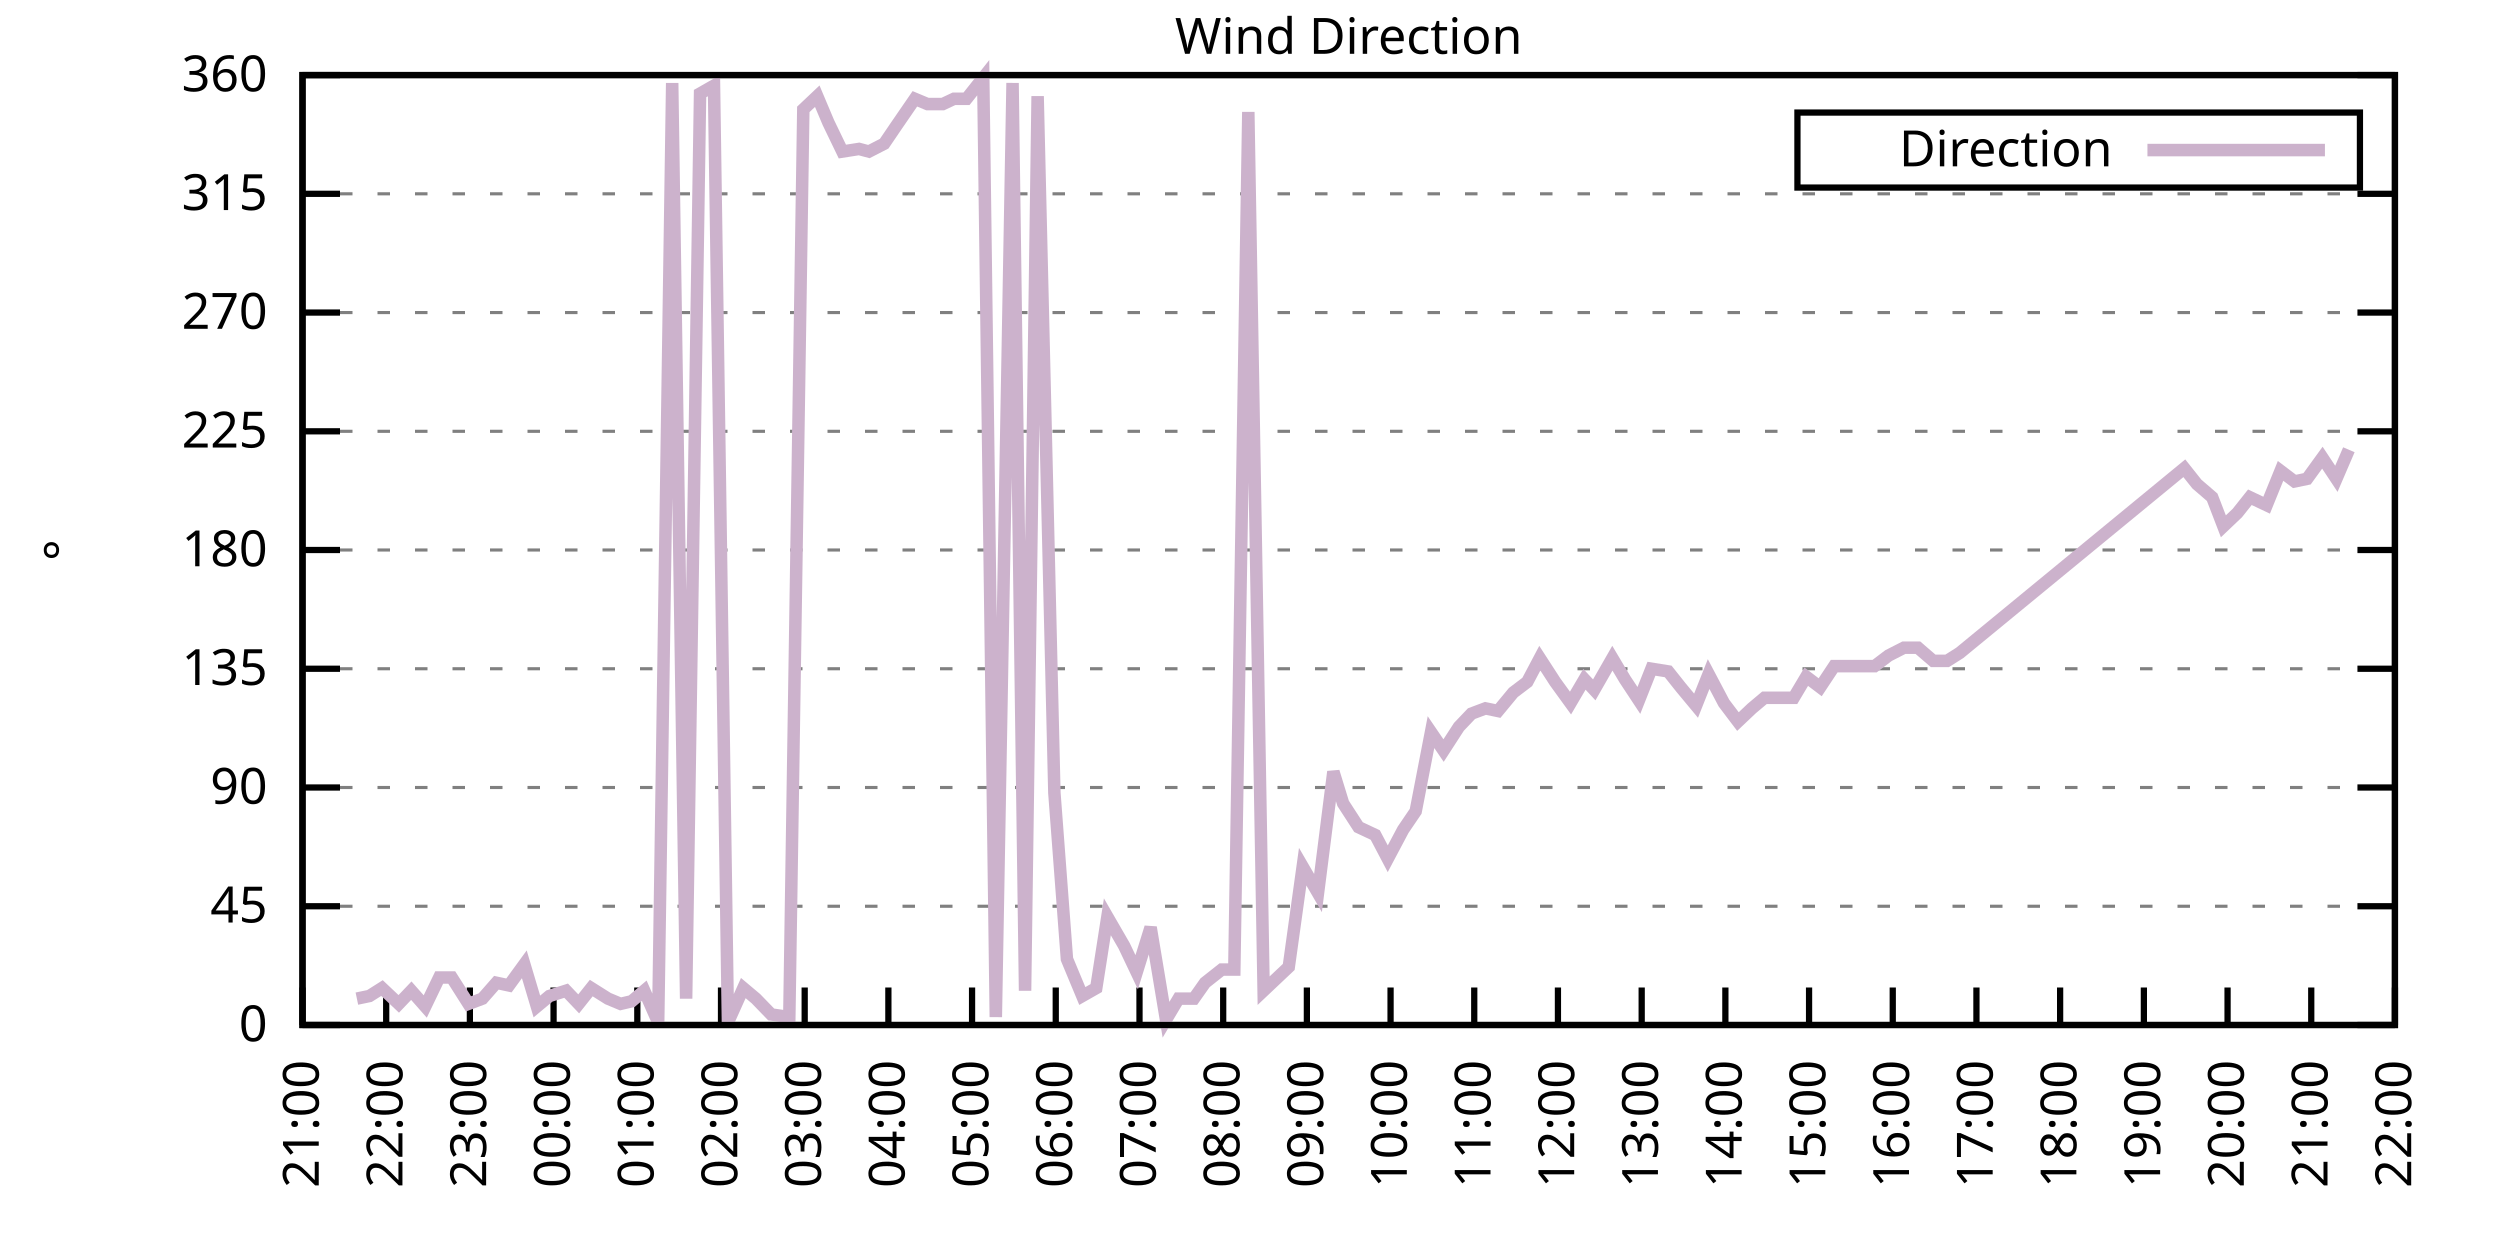
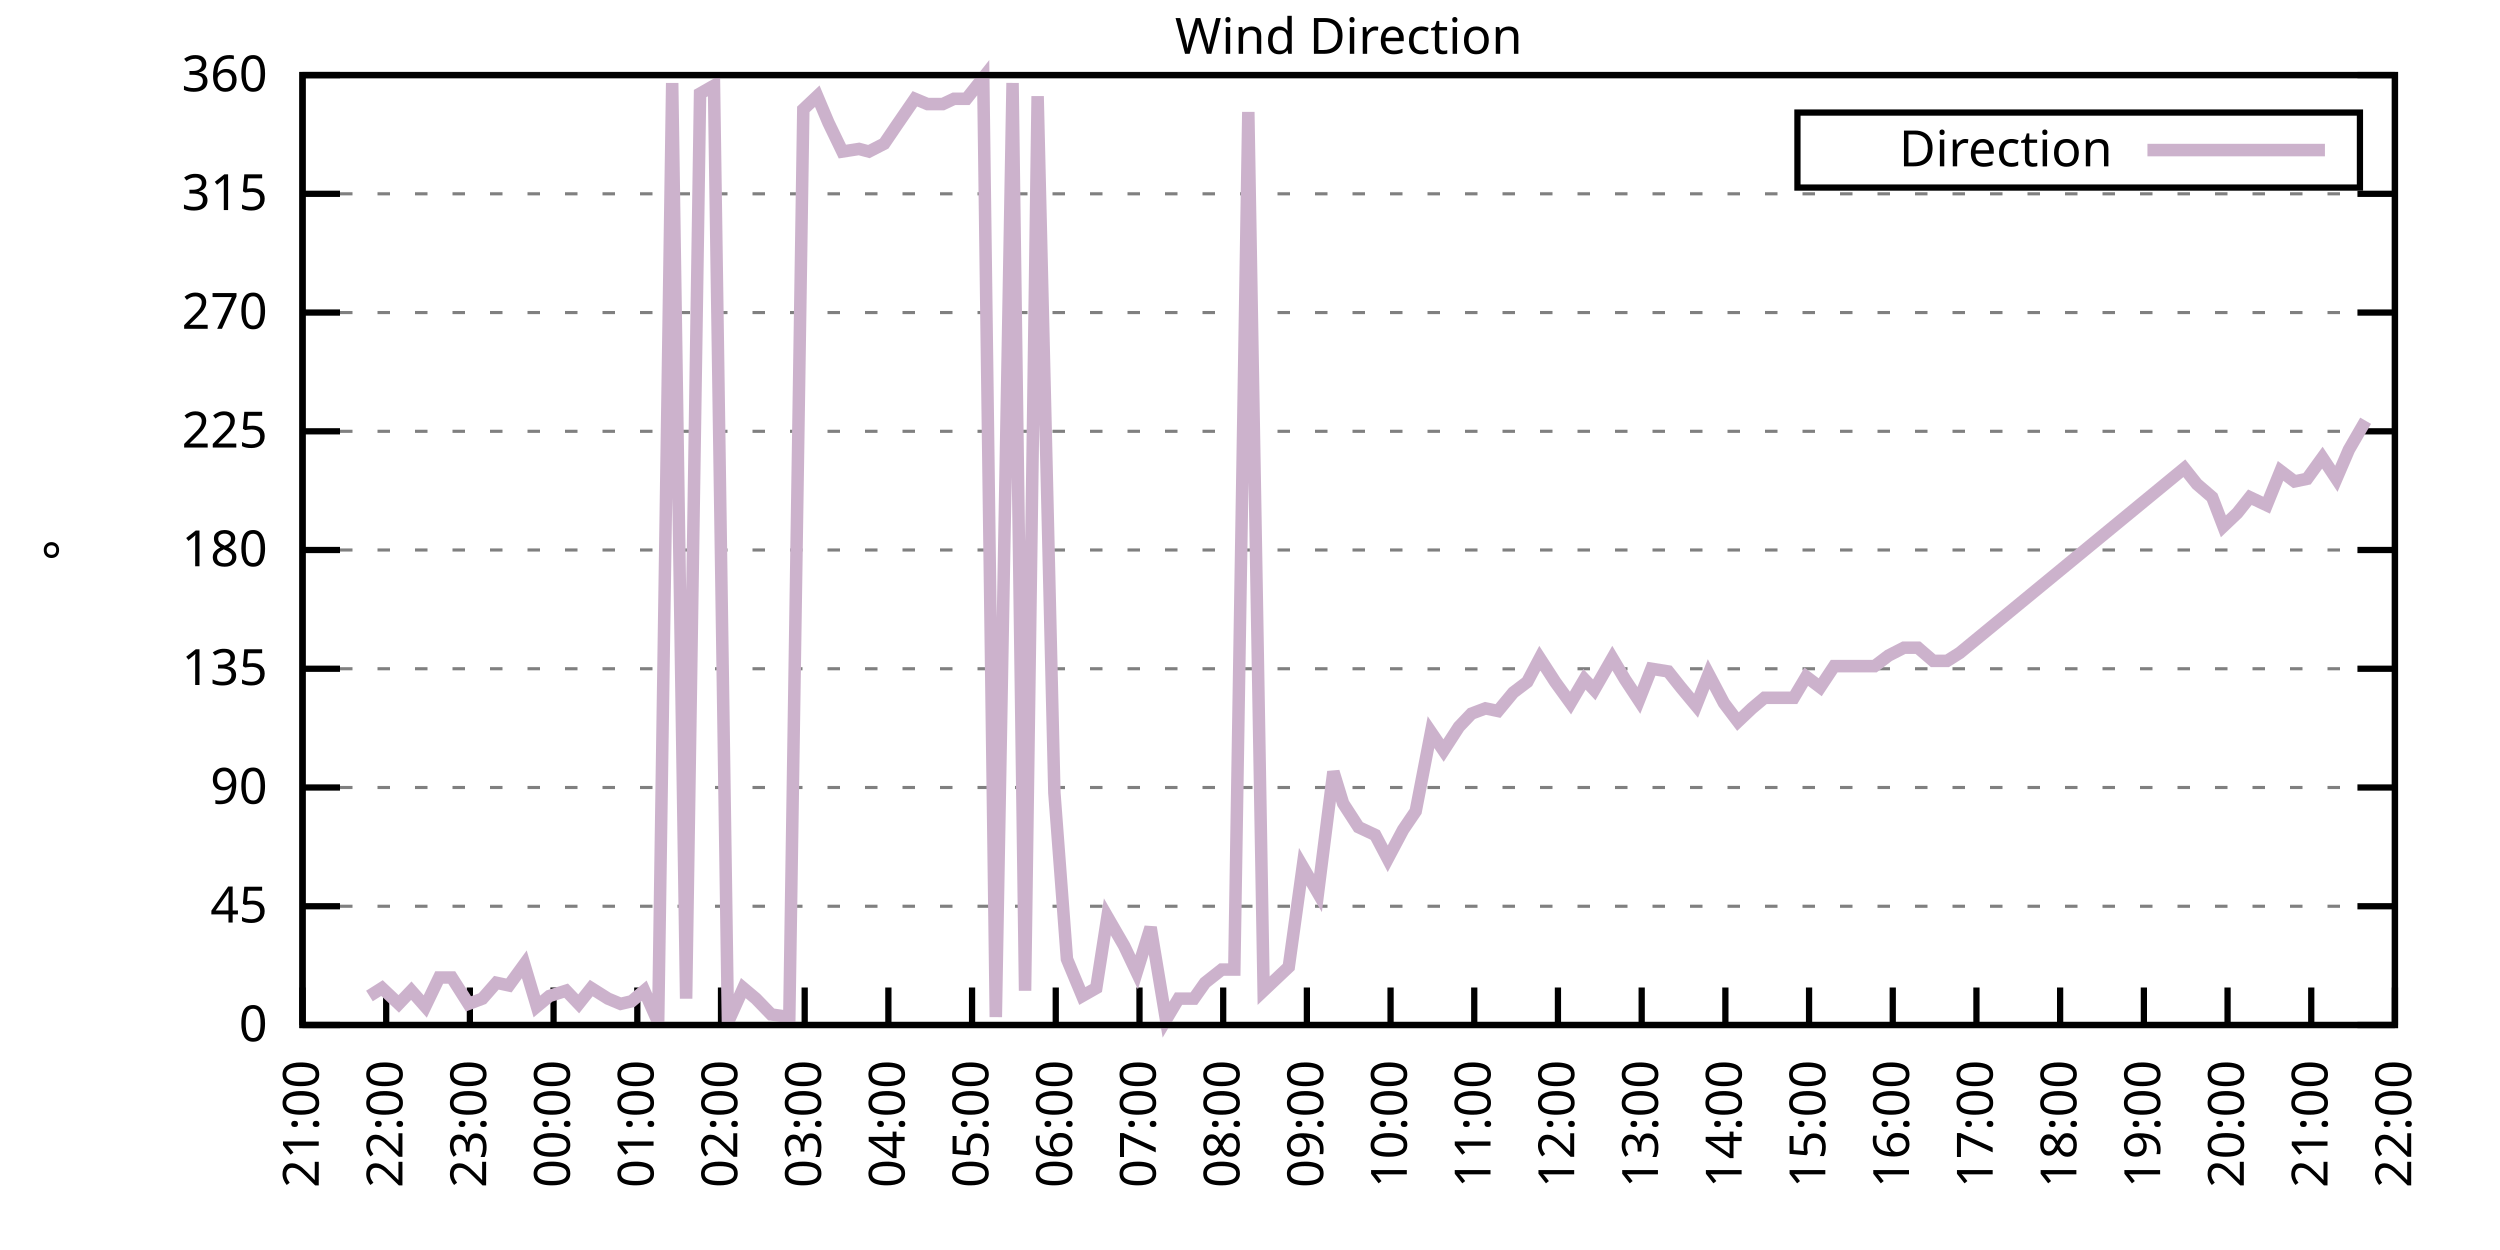
<svg xmlns="http://www.w3.org/2000/svg" xmlns:xlink="http://www.w3.org/1999/xlink" width="400" height="200" viewBox="0 0 400 200">
  <g id="gnuplot_canvas">
    <rect x="0" y="0" width="400" height="200" fill="none" />
    <defs>
      <circle id="gpDot" r="0.5" stroke-width="0.5" stroke="currentColor" />
      <path id="gpPt0" stroke-width="0.333" stroke="currentColor" d="M-1,0 h2 M0,-1 v2" />
      <path id="gpPt1" stroke-width="0.333" stroke="currentColor" d="M-1,-1 L1,1 M1,-1 L-1,1" />
      <path id="gpPt2" stroke-width="0.333" stroke="currentColor" d="M-1,0 L1,0 M0,-1 L0,1 M-1,-1 L1,1 M-1,1 L1,-1" />
      <rect id="gpPt3" stroke-width="0.333" stroke="currentColor" x="-1" y="-1" width="2" height="2" />
      <rect id="gpPt4" stroke-width="0.333" stroke="currentColor" fill="currentColor" x="-1" y="-1" width="2" height="2" />
      <circle id="gpPt5" stroke-width="0.333" stroke="currentColor" cx="0" cy="0" r="1" />
      <use xlink:href="#gpPt5" id="gpPt6" fill="currentColor" stroke="none" />
      <path id="gpPt7" stroke-width="0.333" stroke="currentColor" d="M0,-1.33 L-1.33,0.67 L1.33,0.67 z" />
      <use xlink:href="#gpPt7" id="gpPt8" fill="currentColor" stroke="none" />
      <use xlink:href="#gpPt7" id="gpPt9" stroke="currentColor" transform="rotate(180)" />
      <use xlink:href="#gpPt9" id="gpPt10" fill="currentColor" stroke="none" />
      <use xlink:href="#gpPt3" id="gpPt11" stroke="currentColor" transform="rotate(45)" />
      <use xlink:href="#gpPt11" id="gpPt12" fill="currentColor" stroke="none" />
      <path id="gpPt13" stroke-width="0.333" stroke="currentColor" d="M0,1.330 L1.265,0.411 L0.782,-1.067 L-0.782,-1.076 L-1.265,0.411 z" />
      <use xlink:href="#gpPt13" id="gpPt14" fill="currentColor" stroke="none" />
      <filter id="textbox" filterUnits="objectBoundingBox" x="0" y="0" height="1" width="1">
        <feFlood flood-color="white" flood-opacity="1" result="bgnd" />
        <feComposite in="SourceGraphic" in2="bgnd" operator="atop" />
      </filter>
      <filter id="greybox" filterUnits="objectBoundingBox" x="0" y="0" height="1" width="1">
        <feFlood flood-color="lightgrey" flood-opacity="1" result="grey" />
        <feComposite in="SourceGraphic" in2="grey" operator="atop" />
      </filter>
    </defs>
    <g fill="none" color="white" stroke="currentColor" stroke-width="1.00" stroke-linecap="butt" stroke-linejoin="miter">
</g>
    <g fill="none" color="black" stroke="currentColor" stroke-width="1.00" stroke-linecap="butt" stroke-linejoin="miter">
      <g stroke="none" shape-rendering="crispEdges">
        <polygon fill="rgb(255, 255, 255)" points="48.40,164.00 383.18,164.00 383.18,12.02 48.40,12.02 " />
      </g>
    </g>
    <g fill="none" color="black" stroke="currentColor" stroke-width="1.00" stroke-linecap="butt" stroke-linejoin="miter">
</g>
    <g fill="none" color="black" stroke="black" stroke-width="0.50" stroke-linecap="butt" stroke-linejoin="miter">
</g>
    <g fill="none" color="gray" stroke="currentColor" stroke-width="0.50" stroke-linecap="butt" stroke-linejoin="miter">
      <path stroke="gray" stroke-dasharray="2,4" class="gridline" d="M48.40,164.00 L383.19,164.00  " />
    </g>
    <g fill="none" color="gray" stroke="gray" stroke-width="1.00" stroke-linecap="butt" stroke-linejoin="miter">
</g>
    <g fill="none" color="black" stroke="currentColor" stroke-width="1.00" stroke-linecap="butt" stroke-linejoin="miter">
      <path stroke="black" d="M48.40,164.00 L54.40,164.00 M383.19,164.00 L377.19,164.00  " />
      <g transform="translate(42.80,166.60)" stroke="none" fill="black" font-family="Sans" font-size="8.00" text-anchor="end">
        <text>
          <tspan font-family="Sans"> 0</tspan>
        </text>
      </g>
    </g>
    <g fill="none" color="black" stroke="currentColor" stroke-width="1.00" stroke-linecap="butt" stroke-linejoin="miter">
</g>
    <g fill="none" color="black" stroke="black" stroke-width="0.50" stroke-linecap="butt" stroke-linejoin="miter">
</g>
    <g fill="none" color="gray" stroke="currentColor" stroke-width="0.50" stroke-linecap="butt" stroke-linejoin="miter">
      <path stroke="gray" stroke-dasharray="2,4" class="gridline" d="M48.40,145.00 L383.19,145.00  " />
    </g>
    <g fill="none" color="gray" stroke="gray" stroke-width="1.00" stroke-linecap="butt" stroke-linejoin="miter">
</g>
    <g fill="none" color="black" stroke="currentColor" stroke-width="1.00" stroke-linecap="butt" stroke-linejoin="miter">
      <path stroke="black" d="M48.40,145.00 L54.40,145.00 M383.19,145.00 L377.19,145.00  " />
      <g transform="translate(42.80,147.60)" stroke="none" fill="black" font-family="Sans" font-size="8.00" text-anchor="end">
        <text>
          <tspan font-family="Sans"> 45</tspan>
        </text>
      </g>
    </g>
    <g fill="none" color="black" stroke="currentColor" stroke-width="1.00" stroke-linecap="butt" stroke-linejoin="miter">
</g>
    <g fill="none" color="black" stroke="black" stroke-width="0.50" stroke-linecap="butt" stroke-linejoin="miter">
</g>
    <g fill="none" color="gray" stroke="currentColor" stroke-width="0.50" stroke-linecap="butt" stroke-linejoin="miter">
      <path stroke="gray" stroke-dasharray="2,4" class="gridline" d="M48.40,126.00 L383.19,126.00  " />
    </g>
    <g fill="none" color="gray" stroke="gray" stroke-width="1.00" stroke-linecap="butt" stroke-linejoin="miter">
</g>
    <g fill="none" color="black" stroke="currentColor" stroke-width="1.00" stroke-linecap="butt" stroke-linejoin="miter">
      <path stroke="black" d="M48.40,126.00 L54.40,126.00 M383.19,126.00 L377.19,126.00  " />
      <g transform="translate(42.80,128.60)" stroke="none" fill="black" font-family="Sans" font-size="8.00" text-anchor="end">
        <text>
          <tspan font-family="Sans"> 90</tspan>
        </text>
      </g>
    </g>
    <g fill="none" color="black" stroke="currentColor" stroke-width="1.00" stroke-linecap="butt" stroke-linejoin="miter">
</g>
    <g fill="none" color="black" stroke="black" stroke-width="0.50" stroke-linecap="butt" stroke-linejoin="miter">
</g>
    <g fill="none" color="gray" stroke="currentColor" stroke-width="0.50" stroke-linecap="butt" stroke-linejoin="miter">
      <path stroke="gray" stroke-dasharray="2,4" class="gridline" d="M48.40,107.00 L383.19,107.00  " />
    </g>
    <g fill="none" color="gray" stroke="gray" stroke-width="1.00" stroke-linecap="butt" stroke-linejoin="miter">
</g>
    <g fill="none" color="black" stroke="currentColor" stroke-width="1.00" stroke-linecap="butt" stroke-linejoin="miter">
      <path stroke="black" d="M48.40,107.00 L54.40,107.00 M383.19,107.00 L377.19,107.00  " />
      <g transform="translate(42.80,109.60)" stroke="none" fill="black" font-family="Sans" font-size="8.00" text-anchor="end">
        <text>
          <tspan font-family="Sans"> 135</tspan>
        </text>
      </g>
    </g>
    <g fill="none" color="black" stroke="currentColor" stroke-width="1.00" stroke-linecap="butt" stroke-linejoin="miter">
</g>
    <g fill="none" color="black" stroke="black" stroke-width="0.50" stroke-linecap="butt" stroke-linejoin="miter">
</g>
    <g fill="none" color="gray" stroke="currentColor" stroke-width="0.50" stroke-linecap="butt" stroke-linejoin="miter">
      <path stroke="gray" stroke-dasharray="2,4" class="gridline" d="M48.40,88.00 L383.19,88.00  " />
    </g>
    <g fill="none" color="gray" stroke="gray" stroke-width="1.00" stroke-linecap="butt" stroke-linejoin="miter">
</g>
    <g fill="none" color="black" stroke="currentColor" stroke-width="1.00" stroke-linecap="butt" stroke-linejoin="miter">
      <path stroke="black" d="M48.40,88.00 L54.40,88.00 M383.19,88.00 L377.19,88.00  " />
      <g transform="translate(42.80,90.60)" stroke="none" fill="black" font-family="Sans" font-size="8.00" text-anchor="end">
        <text>
          <tspan font-family="Sans"> 180</tspan>
        </text>
      </g>
    </g>
    <g fill="none" color="black" stroke="currentColor" stroke-width="1.00" stroke-linecap="butt" stroke-linejoin="miter">
</g>
    <g fill="none" color="black" stroke="black" stroke-width="0.50" stroke-linecap="butt" stroke-linejoin="miter">
</g>
    <g fill="none" color="gray" stroke="currentColor" stroke-width="0.50" stroke-linecap="butt" stroke-linejoin="miter">
      <path stroke="gray" stroke-dasharray="2,4" class="gridline" d="M48.40,69.01 L383.19,69.01  " />
    </g>
    <g fill="none" color="gray" stroke="gray" stroke-width="1.00" stroke-linecap="butt" stroke-linejoin="miter">
</g>
    <g fill="none" color="black" stroke="currentColor" stroke-width="1.00" stroke-linecap="butt" stroke-linejoin="miter">
      <path stroke="black" d="M48.40,69.01 L54.40,69.01 M383.19,69.01 L377.19,69.01  " />
      <g transform="translate(42.80,71.61)" stroke="none" fill="black" font-family="Sans" font-size="8.00" text-anchor="end">
        <text>
          <tspan font-family="Sans"> 225</tspan>
        </text>
      </g>
    </g>
    <g fill="none" color="black" stroke="currentColor" stroke-width="1.00" stroke-linecap="butt" stroke-linejoin="miter">
</g>
    <g fill="none" color="black" stroke="black" stroke-width="0.50" stroke-linecap="butt" stroke-linejoin="miter">
</g>
    <g fill="none" color="gray" stroke="currentColor" stroke-width="0.50" stroke-linecap="butt" stroke-linejoin="miter">
      <path stroke="gray" stroke-dasharray="2,4" class="gridline" d="M48.40,50.01 L383.19,50.01  " />
    </g>
    <g fill="none" color="gray" stroke="gray" stroke-width="1.00" stroke-linecap="butt" stroke-linejoin="miter">
</g>
    <g fill="none" color="black" stroke="currentColor" stroke-width="1.00" stroke-linecap="butt" stroke-linejoin="miter">
      <path stroke="black" d="M48.40,50.01 L54.40,50.01 M383.19,50.01 L377.19,50.01  " />
      <g transform="translate(42.80,52.61)" stroke="none" fill="black" font-family="Sans" font-size="8.00" text-anchor="end">
        <text>
          <tspan font-family="Sans"> 270</tspan>
        </text>
      </g>
    </g>
    <g fill="none" color="black" stroke="currentColor" stroke-width="1.00" stroke-linecap="butt" stroke-linejoin="miter">
</g>
    <g fill="none" color="black" stroke="black" stroke-width="0.50" stroke-linecap="butt" stroke-linejoin="miter">
</g>
    <g fill="none" color="gray" stroke="currentColor" stroke-width="0.50" stroke-linecap="butt" stroke-linejoin="miter">
      <path stroke="gray" stroke-dasharray="2,4" class="gridline" d="M48.40,31.01 L383.19,31.01  " />
    </g>
    <g fill="none" color="gray" stroke="gray" stroke-width="1.00" stroke-linecap="butt" stroke-linejoin="miter">
</g>
    <g fill="none" color="black" stroke="currentColor" stroke-width="1.00" stroke-linecap="butt" stroke-linejoin="miter">
      <path stroke="black" d="M48.40,31.01 L54.40,31.01 M383.19,31.01 L377.19,31.01  " />
      <g transform="translate(42.80,33.61)" stroke="none" fill="black" font-family="Sans" font-size="8.00" text-anchor="end">
        <text>
          <tspan font-family="Sans"> 315</tspan>
        </text>
      </g>
    </g>
    <g fill="none" color="black" stroke="currentColor" stroke-width="1.00" stroke-linecap="butt" stroke-linejoin="miter">
</g>
    <g fill="none" color="black" stroke="black" stroke-width="0.50" stroke-linecap="butt" stroke-linejoin="miter">
</g>
    <g fill="none" color="gray" stroke="currentColor" stroke-width="0.50" stroke-linecap="butt" stroke-linejoin="miter">
      <path stroke="gray" stroke-dasharray="2,4" class="gridline" d="M48.40,12.01 L383.19,12.01  " />
    </g>
    <g fill="none" color="gray" stroke="gray" stroke-width="1.00" stroke-linecap="butt" stroke-linejoin="miter">
</g>
    <g fill="none" color="black" stroke="currentColor" stroke-width="1.00" stroke-linecap="butt" stroke-linejoin="miter">
      <path stroke="black" d="M48.40,12.01 L54.40,12.01 M383.19,12.01 L377.19,12.01  " />
      <g transform="translate(42.80,14.61)" stroke="none" fill="black" font-family="Sans" font-size="8.00" text-anchor="end">
        <text>
          <tspan font-family="Sans"> 360</tspan>
        </text>
      </g>
    </g>
    <g fill="none" color="black" stroke="currentColor" stroke-width="1.00" stroke-linecap="butt" stroke-linejoin="miter">
      <path stroke="black" d="M48.40,164.00 L48.40,158.00  " />
      <g transform="translate(51.00,169.60) rotate(270.00)" stroke="none" fill="black" font-family="Sans" font-size="8.00" text-anchor="end">
        <text>
          <tspan font-family="Sans">21:00</tspan>
        </text>
      </g>
    </g>
    <g fill="none" color="black" stroke="currentColor" stroke-width="1.00" stroke-linecap="butt" stroke-linejoin="miter">
      <path stroke="black" d="M61.79,164.00 L61.79,158.00  " />
      <g transform="translate(64.39,169.60) rotate(270.00)" stroke="none" fill="black" font-family="Sans" font-size="8.00" text-anchor="end">
        <text>
          <tspan font-family="Sans">22:00</tspan>
        </text>
      </g>
    </g>
    <g fill="none" color="black" stroke="currentColor" stroke-width="1.00" stroke-linecap="butt" stroke-linejoin="miter">
      <path stroke="black" d="M75.18,164.00 L75.18,158.00  " />
      <g transform="translate(77.78,169.60) rotate(270.00)" stroke="none" fill="black" font-family="Sans" font-size="8.00" text-anchor="end">
        <text>
          <tspan font-family="Sans">23:00</tspan>
        </text>
      </g>
    </g>
    <g fill="none" color="black" stroke="currentColor" stroke-width="1.00" stroke-linecap="butt" stroke-linejoin="miter">
      <path stroke="black" d="M88.57,164.00 L88.57,158.00  " />
      <g transform="translate(91.17,169.60) rotate(270.00)" stroke="none" fill="black" font-family="Sans" font-size="8.00" text-anchor="end">
        <text>
          <tspan font-family="Sans">00:00</tspan>
        </text>
      </g>
    </g>
    <g fill="none" color="black" stroke="currentColor" stroke-width="1.00" stroke-linecap="butt" stroke-linejoin="miter">
      <path stroke="black" d="M101.97,164.00 L101.97,158.00  " />
      <g transform="translate(104.57,169.60) rotate(270.00)" stroke="none" fill="black" font-family="Sans" font-size="8.00" text-anchor="end">
        <text>
          <tspan font-family="Sans">01:00</tspan>
        </text>
      </g>
    </g>
    <g fill="none" color="black" stroke="currentColor" stroke-width="1.00" stroke-linecap="butt" stroke-linejoin="miter">
      <path stroke="black" d="M115.36,164.00 L115.36,158.00  " />
      <g transform="translate(117.96,169.60) rotate(270.00)" stroke="none" fill="black" font-family="Sans" font-size="8.00" text-anchor="end">
        <text>
          <tspan font-family="Sans">02:00</tspan>
        </text>
      </g>
    </g>
    <g fill="none" color="black" stroke="currentColor" stroke-width="1.00" stroke-linecap="butt" stroke-linejoin="miter">
      <path stroke="black" d="M128.75,164.00 L128.75,158.00  " />
      <g transform="translate(131.35,169.60) rotate(270.00)" stroke="none" fill="black" font-family="Sans" font-size="8.00" text-anchor="end">
        <text>
          <tspan font-family="Sans">03:00</tspan>
        </text>
      </g>
    </g>
    <g fill="none" color="black" stroke="currentColor" stroke-width="1.00" stroke-linecap="butt" stroke-linejoin="miter">
      <path stroke="black" d="M142.14,164.00 L142.14,158.00  " />
      <g transform="translate(144.74,169.60) rotate(270.00)" stroke="none" fill="black" font-family="Sans" font-size="8.00" text-anchor="end">
        <text>
          <tspan font-family="Sans">04:00</tspan>
        </text>
      </g>
    </g>
    <g fill="none" color="black" stroke="currentColor" stroke-width="1.00" stroke-linecap="butt" stroke-linejoin="miter">
      <path stroke="black" d="M155.53,164.00 L155.53,158.00  " />
      <g transform="translate(158.13,169.60) rotate(270.00)" stroke="none" fill="black" font-family="Sans" font-size="8.00" text-anchor="end">
        <text>
          <tspan font-family="Sans">05:00</tspan>
        </text>
      </g>
    </g>
    <g fill="none" color="black" stroke="currentColor" stroke-width="1.00" stroke-linecap="butt" stroke-linejoin="miter">
      <path stroke="black" d="M168.92,164.00 L168.92,158.00  " />
      <g transform="translate(171.52,169.60) rotate(270.00)" stroke="none" fill="black" font-family="Sans" font-size="8.00" text-anchor="end">
        <text>
          <tspan font-family="Sans">06:00</tspan>
        </text>
      </g>
    </g>
    <g fill="none" color="black" stroke="currentColor" stroke-width="1.00" stroke-linecap="butt" stroke-linejoin="miter">
      <path stroke="black" d="M182.32,164.00 L182.32,158.00  " />
      <g transform="translate(184.92,169.60) rotate(270.00)" stroke="none" fill="black" font-family="Sans" font-size="8.00" text-anchor="end">
        <text>
          <tspan font-family="Sans">07:00</tspan>
        </text>
      </g>
    </g>
    <g fill="none" color="black" stroke="currentColor" stroke-width="1.00" stroke-linecap="butt" stroke-linejoin="miter">
      <path stroke="black" d="M195.71,164.00 L195.71,158.00  " />
      <g transform="translate(198.31,169.60) rotate(270.00)" stroke="none" fill="black" font-family="Sans" font-size="8.00" text-anchor="end">
        <text>
          <tspan font-family="Sans">08:00</tspan>
        </text>
      </g>
    </g>
    <g fill="none" color="black" stroke="currentColor" stroke-width="1.00" stroke-linecap="butt" stroke-linejoin="miter">
      <path stroke="black" d="M209.10,164.00 L209.10,158.00  " />
      <g transform="translate(211.70,169.60) rotate(270.00)" stroke="none" fill="black" font-family="Sans" font-size="8.00" text-anchor="end">
        <text>
          <tspan font-family="Sans">09:00</tspan>
        </text>
      </g>
    </g>
    <g fill="none" color="black" stroke="currentColor" stroke-width="1.00" stroke-linecap="butt" stroke-linejoin="miter">
      <path stroke="black" d="M222.49,164.00 L222.49,158.00  " />
      <g transform="translate(225.09,169.60) rotate(270.00)" stroke="none" fill="black" font-family="Sans" font-size="8.00" text-anchor="end">
        <text>
          <tspan font-family="Sans">10:00</tspan>
        </text>
      </g>
    </g>
    <g fill="none" color="black" stroke="currentColor" stroke-width="1.00" stroke-linecap="butt" stroke-linejoin="miter">
      <path stroke="black" d="M235.88,164.00 L235.88,158.00  " />
      <g transform="translate(238.48,169.60) rotate(270.00)" stroke="none" fill="black" font-family="Sans" font-size="8.00" text-anchor="end">
        <text>
          <tspan font-family="Sans">11:00</tspan>
        </text>
      </g>
    </g>
    <g fill="none" color="black" stroke="currentColor" stroke-width="1.00" stroke-linecap="butt" stroke-linejoin="miter">
      <path stroke="black" d="M249.27,164.00 L249.27,158.00  " />
      <g transform="translate(251.87,169.60) rotate(270.00)" stroke="none" fill="black" font-family="Sans" font-size="8.00" text-anchor="end">
        <text>
          <tspan font-family="Sans">12:00</tspan>
        </text>
      </g>
    </g>
    <g fill="none" color="black" stroke="currentColor" stroke-width="1.00" stroke-linecap="butt" stroke-linejoin="miter">
      <path stroke="black" d="M262.67,164.00 L262.67,158.00  " />
      <g transform="translate(265.27,169.60) rotate(270.00)" stroke="none" fill="black" font-family="Sans" font-size="8.00" text-anchor="end">
        <text>
          <tspan font-family="Sans">13:00</tspan>
        </text>
      </g>
    </g>
    <g fill="none" color="black" stroke="currentColor" stroke-width="1.00" stroke-linecap="butt" stroke-linejoin="miter">
      <path stroke="black" d="M276.06,164.00 L276.06,158.00  " />
      <g transform="translate(278.66,169.60) rotate(270.00)" stroke="none" fill="black" font-family="Sans" font-size="8.00" text-anchor="end">
        <text>
          <tspan font-family="Sans">14:00</tspan>
        </text>
      </g>
    </g>
    <g fill="none" color="black" stroke="currentColor" stroke-width="1.00" stroke-linecap="butt" stroke-linejoin="miter">
      <path stroke="black" d="M289.45,164.00 L289.45,158.00  " />
      <g transform="translate(292.05,169.60) rotate(270.00)" stroke="none" fill="black" font-family="Sans" font-size="8.00" text-anchor="end">
        <text>
          <tspan font-family="Sans">15:00</tspan>
        </text>
      </g>
    </g>
    <g fill="none" color="black" stroke="currentColor" stroke-width="1.00" stroke-linecap="butt" stroke-linejoin="miter">
      <path stroke="black" d="M302.84,164.00 L302.84,158.00  " />
      <g transform="translate(305.44,169.60) rotate(270.00)" stroke="none" fill="black" font-family="Sans" font-size="8.00" text-anchor="end">
        <text>
          <tspan font-family="Sans">16:00</tspan>
        </text>
      </g>
    </g>
    <g fill="none" color="black" stroke="currentColor" stroke-width="1.00" stroke-linecap="butt" stroke-linejoin="miter">
      <path stroke="black" d="M316.23,164.00 L316.23,158.00  " />
      <g transform="translate(318.83,169.60) rotate(270.00)" stroke="none" fill="black" font-family="Sans" font-size="8.00" text-anchor="end">
        <text>
          <tspan font-family="Sans">17:00</tspan>
        </text>
      </g>
    </g>
    <g fill="none" color="black" stroke="currentColor" stroke-width="1.00" stroke-linecap="butt" stroke-linejoin="miter">
      <path stroke="black" d="M329.62,164.00 L329.62,158.00  " />
      <g transform="translate(332.22,169.60) rotate(270.00)" stroke="none" fill="black" font-family="Sans" font-size="8.00" text-anchor="end">
        <text>
          <tspan font-family="Sans">18:00</tspan>
        </text>
      </g>
    </g>
    <g fill="none" color="black" stroke="currentColor" stroke-width="1.00" stroke-linecap="butt" stroke-linejoin="miter">
      <path stroke="black" d="M343.02,164.00 L343.02,158.00  " />
      <g transform="translate(345.62,169.60) rotate(270.00)" stroke="none" fill="black" font-family="Sans" font-size="8.00" text-anchor="end">
        <text>
          <tspan font-family="Sans">19:00</tspan>
        </text>
      </g>
    </g>
    <g fill="none" color="black" stroke="currentColor" stroke-width="1.00" stroke-linecap="butt" stroke-linejoin="miter">
      <path stroke="black" d="M356.41,164.00 L356.41,158.00  " />
      <g transform="translate(359.01,169.60) rotate(270.00)" stroke="none" fill="black" font-family="Sans" font-size="8.00" text-anchor="end">
        <text>
          <tspan font-family="Sans">20:00</tspan>
        </text>
      </g>
    </g>
    <g fill="none" color="black" stroke="currentColor" stroke-width="1.00" stroke-linecap="butt" stroke-linejoin="miter">
      <path stroke="black" d="M369.80,164.00 L369.80,158.00  " />
      <g transform="translate(372.40,169.60) rotate(270.00)" stroke="none" fill="black" font-family="Sans" font-size="8.00" text-anchor="end">
        <text>
          <tspan font-family="Sans">21:00</tspan>
        </text>
      </g>
    </g>
    <g fill="none" color="black" stroke="currentColor" stroke-width="1.00" stroke-linecap="butt" stroke-linejoin="miter">
      <path stroke="black" d="M383.19,164.00 L383.19,158.00  " />
      <g transform="translate(385.79,169.60) rotate(270.00)" stroke="none" fill="black" font-family="Sans" font-size="8.00" text-anchor="end">
        <text>
          <tspan font-family="Sans">22:00</tspan>
        </text>
      </g>
    </g>
    <g fill="none" color="black" stroke="currentColor" stroke-width="1.00" stroke-linecap="butt" stroke-linejoin="miter">
</g>
    <g fill="none" color="black" stroke="currentColor" stroke-width="1.00" stroke-linecap="butt" stroke-linejoin="miter">
      <path stroke="black" d="M48.40,12.01 L48.40,164.00 L383.19,164.00 L383.19,12.01 L48.40,12.01 Z  " />
    </g>
    <g fill="none" color="black" stroke="currentColor" stroke-width="1.00" stroke-linecap="butt" stroke-linejoin="miter">
</g>
    <g fill="none" color="black" stroke="currentColor" stroke-width="1.00" stroke-linecap="butt" stroke-linejoin="miter">
      <path stroke="black" d="M287.59,30.01 L287.59,18.01 L377.59,18.01 L377.59,30.01 L287.59,30.01 Z  " />
    </g>
    <g id="Wind_direction_plot_1">
      <g fill="none" color="white" stroke="black" stroke-width="2.00" stroke-linecap="butt" stroke-linejoin="miter">
</g>
      <g fill="none" color="black" stroke="currentColor" stroke-width="2.00" stroke-linecap="butt" stroke-linejoin="miter">
        <g transform="translate(337.99,26.61)" stroke="none" fill="black" font-family="Sans" font-size="8.00" text-anchor="end">
          <text>
            <tspan font-family="Sans">Direction</tspan>
          </text>
        </g>
      </g>
      <g fill="none" color="black" stroke="currentColor" stroke-width="2.00" stroke-linecap="butt" stroke-linejoin="miter">
-         <path stroke="rgb(204, 178, 204)" d="M343.59,24.01 L371.99,24.01 M57.10,159.78 L59.11,159.36 L61.12,158.09 L63.80,160.62 L65.81,158.51 L68.04,161.04   L70.27,156.40 L72.28,156.40 L74.96,160.62 L77.19,159.78 L79.42,157.24 L81.43,157.67 L83.89,154.29 L85.90,161.04   L87.91,159.36 L90.58,158.51 L92.59,160.62 L94.60,158.09 L97.28,159.78 L99.29,160.62 L101.07,160.20 L103.08,158.51   L105.31,163.58 L107.55,13.28 L109.78,159.78 L112.01,14.97 L114.24,13.70 L116.47,163.58 L118.93,158.09 L120.94,159.78   L123.39,162.31 L126.29,162.73 L128.53,17.50 L130.76,15.39 L132.54,19.61 L134.78,24.25 L137.45,23.83 L139.02,24.25   L141.47,22.99 L143.48,20.03 L146.38,15.81 L148.39,16.65 L150.85,16.65 L152.63,15.81 L154.64,15.81 L157.32,12.43   L159.33,162.73 L162.01,13.28 L164.01,158.51 L166.02,15.39 L168.70,126.85 L170.71,153.45 L173.17,159.36 L175.40,158.09   L177.18,146.69 L179.86,151.33 L181.87,155.56 L184.10,148.38 L186.56,163.16 L188.57,159.78 L191.02,159.78 L192.81,157.24   L195.48,155.13 L197.49,155.13 L199.73,17.92 L202.18,158.51 L206.20,154.71 L208.43,138.67 L210.88,142.89 L213.34,123.47   L214.90,128.54 L217.36,132.34 L220.04,133.60 L222.04,137.40 L224.50,132.76 L226.51,129.80 L228.96,117.14 L230.97,120.09   L233.43,116.29 L235.44,114.18 L237.67,113.34 L239.68,113.76 L242.13,110.80 L244.36,109.11 L246.37,105.31 L248.83,109.11   L251.28,112.49 L253.51,108.69 L255.08,110.38 L257.98,105.31 L259.99,108.69 L262.22,112.07 L264.23,107.00 L266.91,107.43   L268.92,109.96 L271.37,112.91 L273.38,107.85 L275.83,112.49 L278.07,115.45 L280.30,113.34 L282.31,111.65 L284.32,111.65   L286.99,111.65 L289.00,108.27 L291.23,109.96 L293.47,106.58 L295.25,106.58 L297.48,106.58 L299.94,106.58 L302.17,104.89   L304.63,103.63 L306.86,103.63 L309.31,105.74 L311.54,105.74 L313.55,104.47 L349.49,74.92 L351.50,77.45 L353.95,79.56   L355.74,84.21 L357.97,82.09 L359.98,79.56 L362.66,80.83 L364.89,75.34 L367.12,77.03 L369.13,76.61 L371.58,73.23   L373.82,76.61 L375.82,71.96  " />
+         <path stroke="rgb(204, 178, 204)" d="M343.59,24.01 L371.99,24.01 M59.11,159.36 L61.12,158.09 L63.80,160.62 L65.81,158.51 L68.04,161.04 L70.27,156.40   L72.28,156.40 L74.96,160.62 L77.19,159.78 L79.42,157.24 L81.43,157.67 L83.89,154.29 L85.90,161.04 L87.91,159.36   L90.58,158.51 L92.59,160.62 L94.60,158.09 L97.28,159.78 L99.29,160.62 L101.07,160.20 L103.08,158.51 L105.31,163.58   L107.55,13.28 L109.78,159.78 L112.01,14.97 L114.24,13.70 L116.47,163.58 L118.93,158.09 L120.94,159.78 L123.39,162.31   L126.29,162.73 L128.53,17.50 L130.76,15.39 L132.54,19.61 L134.78,24.25 L137.45,23.83 L139.02,24.25 L141.47,22.99   L143.48,20.03 L146.38,15.81 L148.39,16.65 L150.85,16.65 L152.63,15.81 L154.64,15.81 L157.32,12.43 L159.33,162.73   L162.01,13.28 L164.01,158.51 L166.02,15.39 L168.70,126.85 L170.71,153.45 L173.17,159.36 L175.40,158.09 L177.18,146.69   L179.86,151.33 L181.87,155.56 L184.10,148.38 L186.56,163.16 L188.57,159.78 L191.02,159.78 L192.81,157.24 L195.48,155.13   L197.49,155.13 L199.73,17.92 L202.18,158.51 L206.20,154.71 L208.43,138.67 L210.88,142.89 L213.34,123.47 L214.90,128.54   L217.36,132.34 L220.04,133.60 L222.04,137.40 L224.50,132.76 L226.51,129.80 L228.96,117.14 L230.97,120.09 L233.43,116.29   L235.44,114.18 L237.67,113.34 L239.68,113.76 L242.13,110.80 L244.36,109.11 L246.37,105.31 L248.83,109.11 L251.28,112.49   L253.51,108.69 L255.08,110.38 L257.98,105.31 L259.99,108.69 L262.22,112.07 L264.23,107.00 L266.91,107.43 L268.92,109.96   L271.37,112.91 L273.38,107.85 L275.83,112.49 L278.07,115.45 L280.30,113.34 L282.31,111.65 L284.32,111.65 L286.99,111.65   L289.00,108.27 L291.23,109.96 L293.47,106.58 L295.25,106.58 L297.48,106.58 L299.94,106.58 L302.17,104.89 L304.63,103.63   L306.86,103.63 L309.31,105.74 L311.54,105.74 L313.55,104.47 L349.49,74.92 L351.50,77.45 L353.95,79.56 L355.74,84.21   L357.97,82.09 L359.98,79.56 L362.66,80.83 L364.89,75.34 L367.12,77.03 L369.13,76.61 L371.58,73.23 L373.82,76.61   L375.82,71.96 L378.50,67.32  " />
      </g>
    </g>
    <g fill="none" color="black" stroke="currentColor" stroke-width="2.00" stroke-linecap="butt" stroke-linejoin="miter">
</g>
    <g fill="none" color="black" stroke="black" stroke-width="1.00" stroke-linecap="butt" stroke-linejoin="miter">
</g>
    <g fill="none" color="black" stroke="currentColor" stroke-width="1.00" stroke-linecap="butt" stroke-linejoin="miter">
      <path stroke="black" d="M48.40,12.01 L48.40,164.00 L383.19,164.00 L383.19,12.01 L48.40,12.01 Z  " />
      <g transform="translate(12.80,88.01) rotate(270.00)" stroke="none" fill="black" font-family="Sans" font-size="8.00" text-anchor="middle">
        <text>
          <tspan font-family="Sans">°</tspan>
        </text>
      </g>
    </g>
    <g fill="none" color="black" stroke="currentColor" stroke-width="1.00" stroke-linecap="butt" stroke-linejoin="miter">
</g>
    <g fill="none" color="black" stroke="currentColor" stroke-width="1.00" stroke-linecap="butt" stroke-linejoin="miter">
      <g transform="translate(215.79,8.61)" stroke="none" fill="black" font-family="Sans" font-size="8.00" text-anchor="middle">
        <text>
          <tspan font-family="Sans">Wind Direction</tspan>
        </text>
      </g>
    </g>
    <g fill="none" color="black" stroke="currentColor" stroke-width="1.00" stroke-linecap="butt" stroke-linejoin="miter">
</g>
  </g>
</svg>
